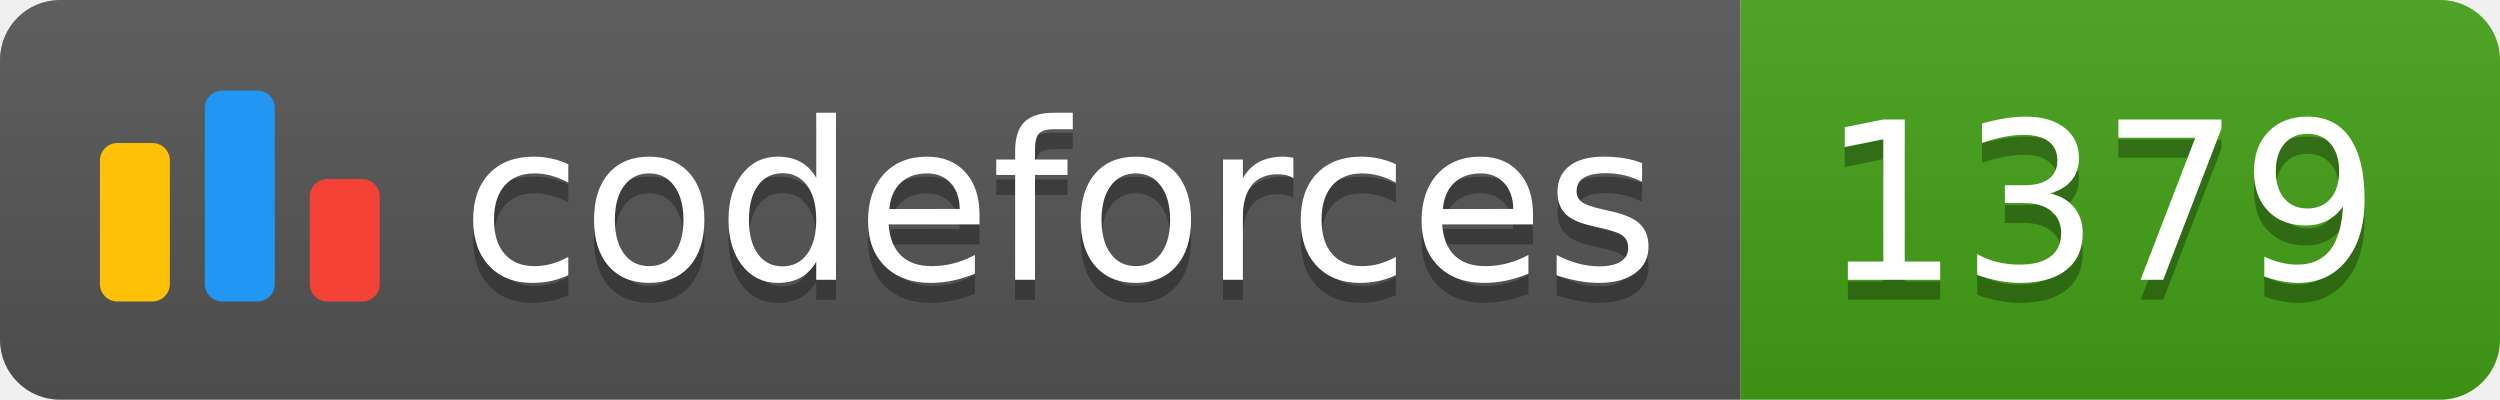
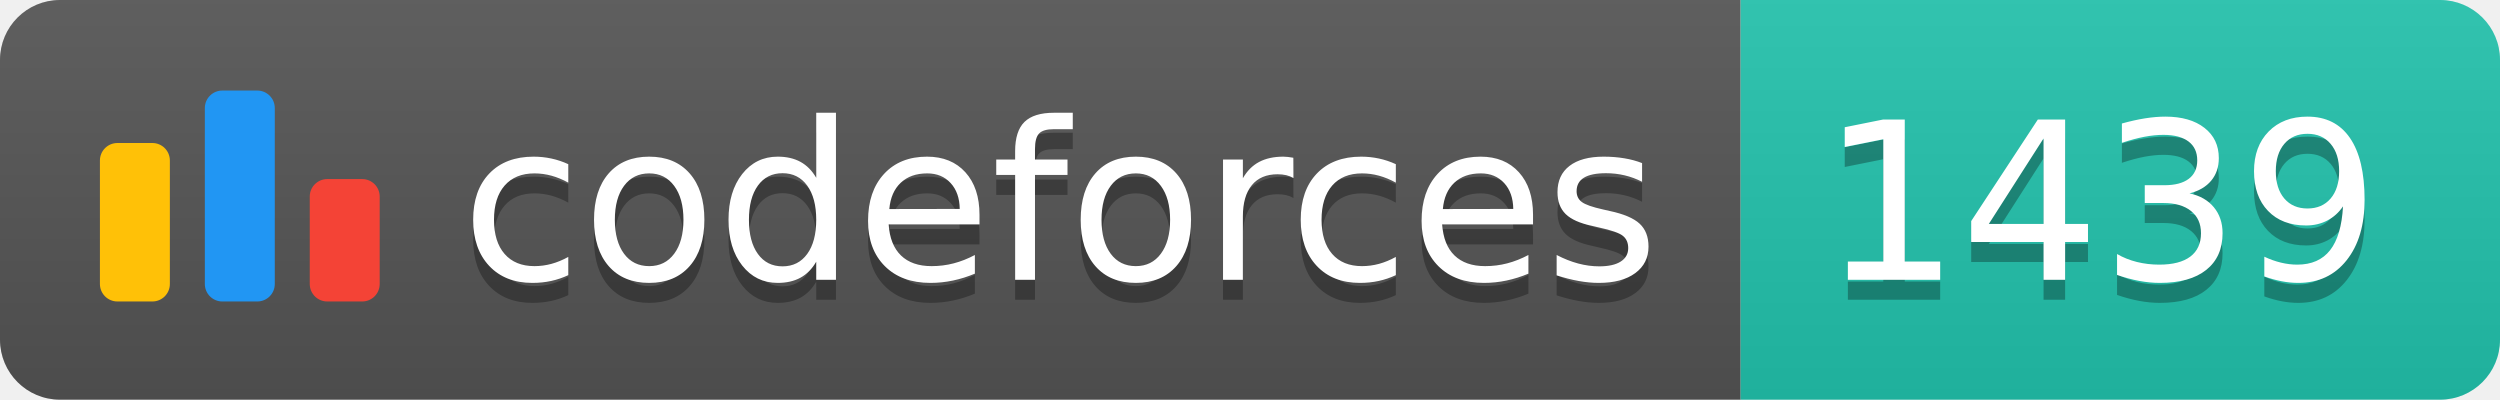
<svg xmlns="http://www.w3.org/2000/svg" width="125.1" height="20">
  <linearGradient id="smooth" x2="0" y2="100%">
    <stop offset="0" stop-color="#bbb" stop-opacity=".1" />
    <stop offset="1" stop-opacity=".1" />
  </linearGradient>
  <clipPath id="round">
    <rect width="125.1" height="20" rx="3" fill="#fff" />
  </clipPath>
  <g clip-path="url(#round)">
    <rect width="87.1" height="20" fill="#555" />
-     <rect x="87.1" width="38.0" height="20" fill="#43A217" />
+     <rect x="87.1" width="38.0" height="20" fill="#22C4AE" />
    <rect width="125.1" height="20" fill="url(#smooth)" />
  </g>
  <g fill="#fff" text-anchor="middle" font-family="DejaVu Sans,Verdana,Geneva,sans-serif" font-size="110">
    <svg x="5" y="3" class="logo" width="14" height="14" viewBox="0 0 32 25" fill="none">
      <rect y="6" width="8" height="18.125" rx="2" fill="#FFC107" />
      <rect x="24" y="10.125" width="8" height="14" rx="2" fill="#F44336" />
      <rect x="12" width="8" height="24.125" rx="2" fill="#2196F3" />
    </svg>
    <text x="530.5" y="150" fill="#010101" fill-opacity=".3" transform="scale(0.1)" textLength="601.0" lengthAdjust="spacing">codeforces
        </text>
    <text x="530.5" y="140" transform="scale(0.1)" textLength="601.0" lengthAdjust="spacing">codeforces</text>
-     <text x="1051.0" y="150" fill="#010101" fill-opacity=".3" transform="scale(0.1)" textLength="280.0" lengthAdjust="spacing">1379
+     <text x="1051.0" y="150" fill="#010101" fill-opacity=".3" transform="scale(0.1)" textLength="280.0" lengthAdjust="spacing">1439
        </text>
-     <text x="1051.0" y="140" transform="scale(0.1)" textLength="280.0" lengthAdjust="spacing">1379</text>
+     <text x="1051.0" y="140" transform="scale(0.1)" textLength="280.0" lengthAdjust="spacing">1439</text>
  </g>
</svg>
